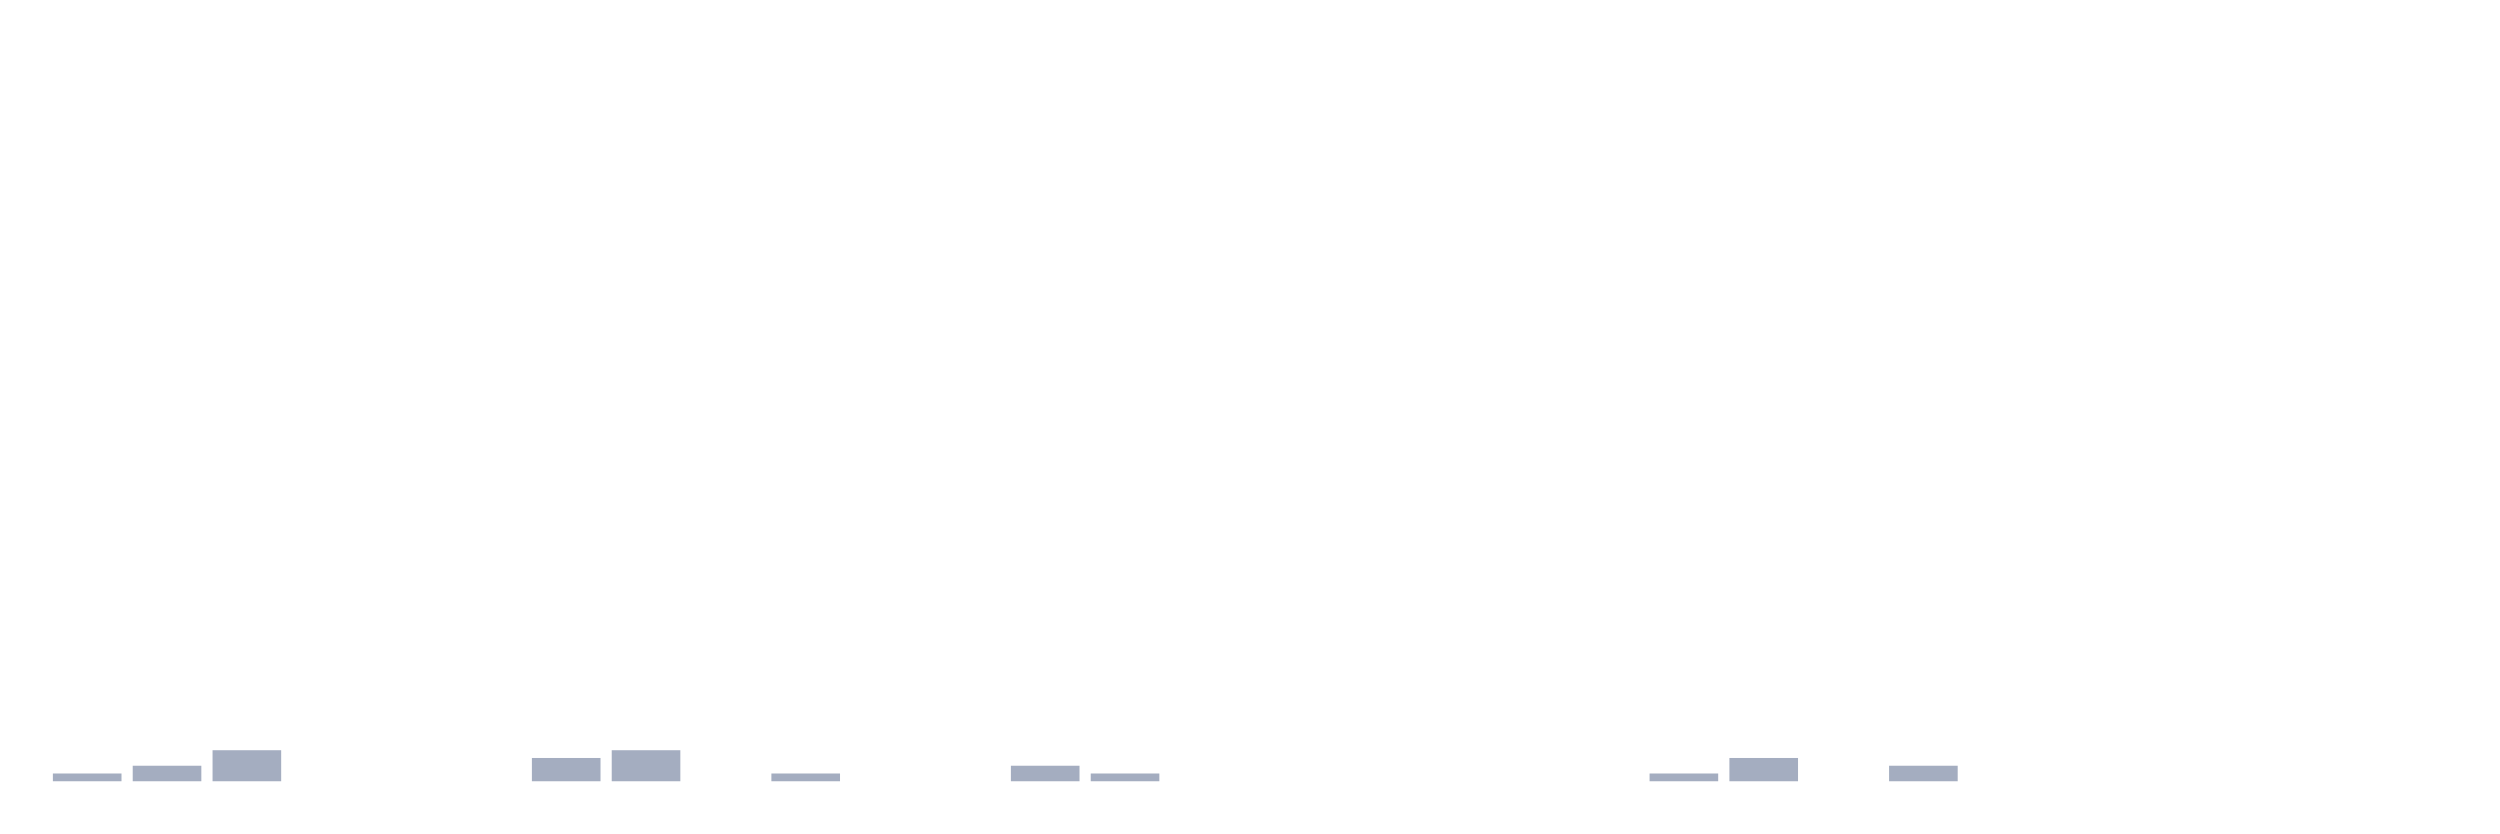
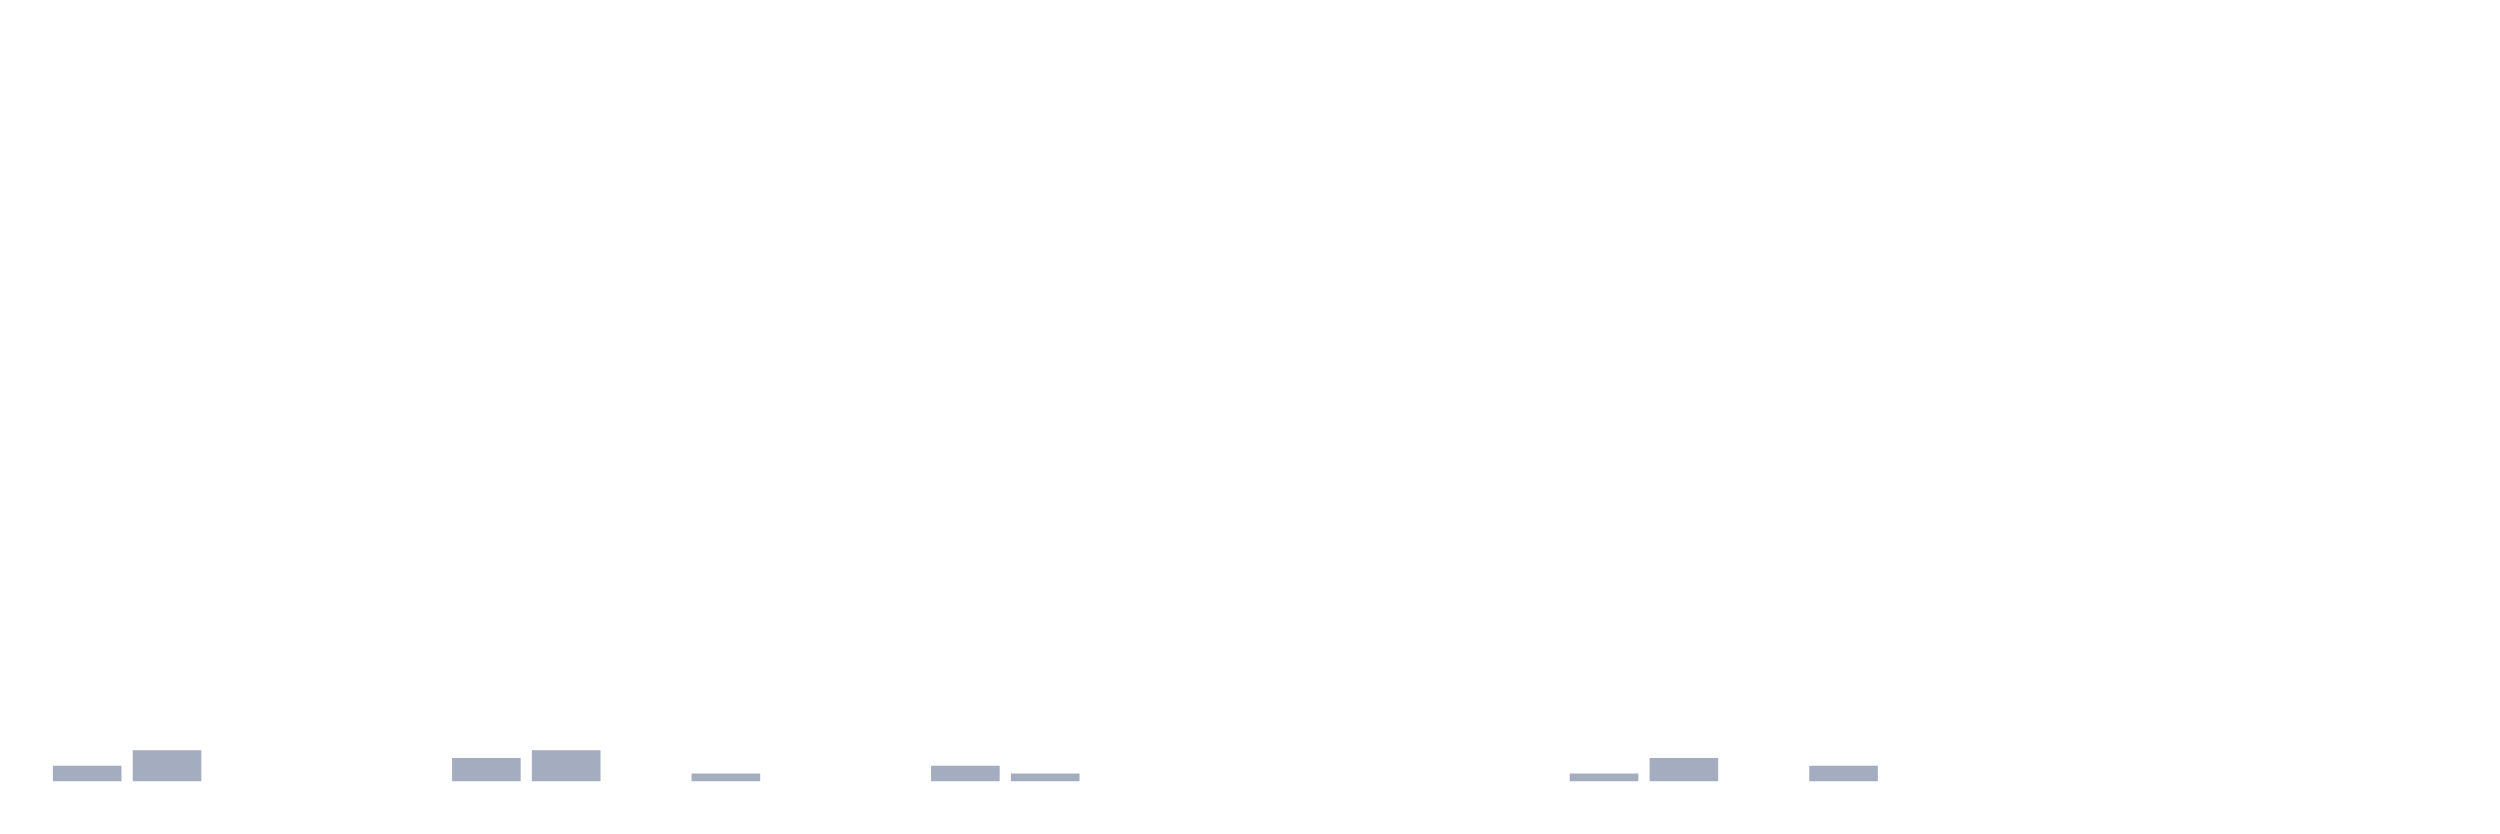
<svg xmlns="http://www.w3.org/2000/svg" viewBox="0 0 480 160">
  <g transform="translate(10,10)">
-     <rect class="bar" x="0.153" width="13.175" y="138.511" height="1.489" fill="rgb(164,173,192)" />
-     <rect class="bar" x="15.482" width="13.175" y="137.021" height="2.979" fill="rgb(164,173,192)" />
-     <rect class="bar" x="30.81" width="13.175" y="134.043" height="5.957" fill="rgb(164,173,192)" />
+     <rect class="bar" x="0.153" width="13.175" y="137.021" height="2.979" fill="rgb(164,173,192)" />
+     <rect class="bar" x="15.482" width="13.175" y="134.043" height="5.957" fill="rgb(164,173,192)" />
+     <rect class="bar" x="30.81" width="13.175" y="140" height="0" fill="rgb(164,173,192)" />
    <rect class="bar" x="46.138" width="13.175" y="140" height="0" fill="rgb(164,173,192)" />
    <rect class="bar" x="61.466" width="13.175" y="140" height="0" fill="rgb(164,173,192)" />
-     <rect class="bar" x="76.794" width="13.175" y="140" height="0" fill="rgb(164,173,192)" />
-     <rect class="bar" x="92.123" width="13.175" y="135.532" height="4.468" fill="rgb(164,173,192)" />
-     <rect class="bar" x="107.451" width="13.175" y="134.043" height="5.957" fill="rgb(164,173,192)" />
-     <rect class="bar" x="122.779" width="13.175" y="140" height="0" fill="rgb(164,173,192)" />
-     <rect class="bar" x="138.107" width="13.175" y="138.511" height="1.489" fill="rgb(164,173,192)" />
+     <rect class="bar" x="76.794" width="13.175" y="135.532" height="4.468" fill="rgb(164,173,192)" />
+     <rect class="bar" x="92.123" width="13.175" y="134.043" height="5.957" fill="rgb(164,173,192)" />
+     <rect class="bar" x="107.451" width="13.175" y="140" height="0" fill="rgb(164,173,192)" />
+     <rect class="bar" x="122.779" width="13.175" y="138.511" height="1.489" fill="rgb(164,173,192)" />
+     <rect class="bar" x="138.107" width="13.175" y="140" height="0" fill="rgb(164,173,192)" />
    <rect class="bar" x="153.436" width="13.175" y="140" height="0" fill="rgb(164,173,192)" />
-     <rect class="bar" x="168.764" width="13.175" y="140" height="0" fill="rgb(164,173,192)" />
-     <rect class="bar" x="184.092" width="13.175" y="137.021" height="2.979" fill="rgb(164,173,192)" />
-     <rect class="bar" x="199.42" width="13.175" y="138.511" height="1.489" fill="rgb(164,173,192)" />
+     <rect class="bar" x="168.764" width="13.175" y="137.021" height="2.979" fill="rgb(164,173,192)" />
+     <rect class="bar" x="184.092" width="13.175" y="138.511" height="1.489" fill="rgb(164,173,192)" />
+     <rect class="bar" x="199.42" width="13.175" y="140" height="0" fill="rgb(164,173,192)" />
    <rect class="bar" x="214.748" width="13.175" y="140" height="0" fill="rgb(164,173,192)" />
    <rect class="bar" x="230.077" width="13.175" y="140" height="0" fill="rgb(164,173,192)" />
    <rect class="bar" x="245.405" width="13.175" y="140" height="0" fill="rgb(164,173,192)" />
    <rect class="bar" x="260.733" width="13.175" y="140" height="0" fill="rgb(164,173,192)" />
    <rect class="bar" x="276.061" width="13.175" y="140" height="0" fill="rgb(164,173,192)" />
-     <rect class="bar" x="291.39" width="13.175" y="140" height="0" fill="rgb(164,173,192)" />
-     <rect class="bar" x="306.718" width="13.175" y="138.511" height="1.489" fill="rgb(164,173,192)" />
-     <rect class="bar" x="322.046" width="13.175" y="135.532" height="4.468" fill="rgb(164,173,192)" />
-     <rect class="bar" x="337.374" width="13.175" y="140" height="0" fill="rgb(164,173,192)" />
-     <rect class="bar" x="352.702" width="13.175" y="137.021" height="2.979" fill="rgb(164,173,192)" />
+     <rect class="bar" x="291.39" width="13.175" y="138.511" height="1.489" fill="rgb(164,173,192)" />
+     <rect class="bar" x="306.718" width="13.175" y="135.532" height="4.468" fill="rgb(164,173,192)" />
+     <rect class="bar" x="322.046" width="13.175" y="140" height="0" fill="rgb(164,173,192)" />
+     <rect class="bar" x="337.374" width="13.175" y="137.021" height="2.979" fill="rgb(164,173,192)" />
+     <rect class="bar" x="352.702" width="13.175" y="140" height="0" fill="rgb(164,173,192)" />
    <rect class="bar" x="368.031" width="13.175" y="140" height="0" fill="rgb(164,173,192)" />
    <rect class="bar" x="383.359" width="13.175" y="140" height="0" fill="rgb(164,173,192)" />
    <rect class="bar" x="398.687" width="13.175" y="140" height="0" fill="rgb(164,173,192)" />
    <rect class="bar" x="414.015" width="13.175" y="140" height="0" fill="rgb(164,173,192)" />
    <rect class="bar" x="429.344" width="13.175" y="140" height="0" fill="rgb(164,173,192)" />
    <rect class="bar" x="444.672" width="13.175" y="140" height="0" fill="rgb(164,173,192)" />
  </g>
</svg>
